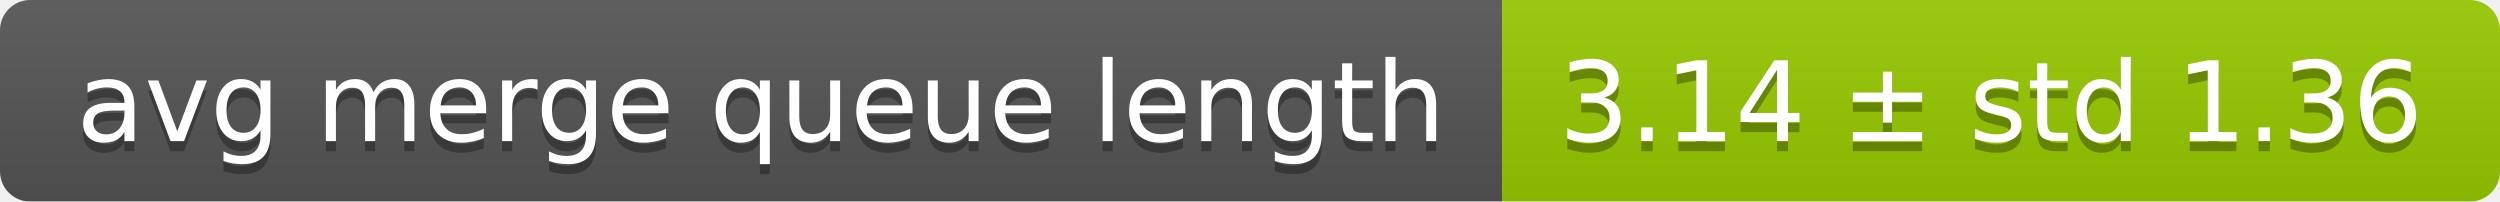
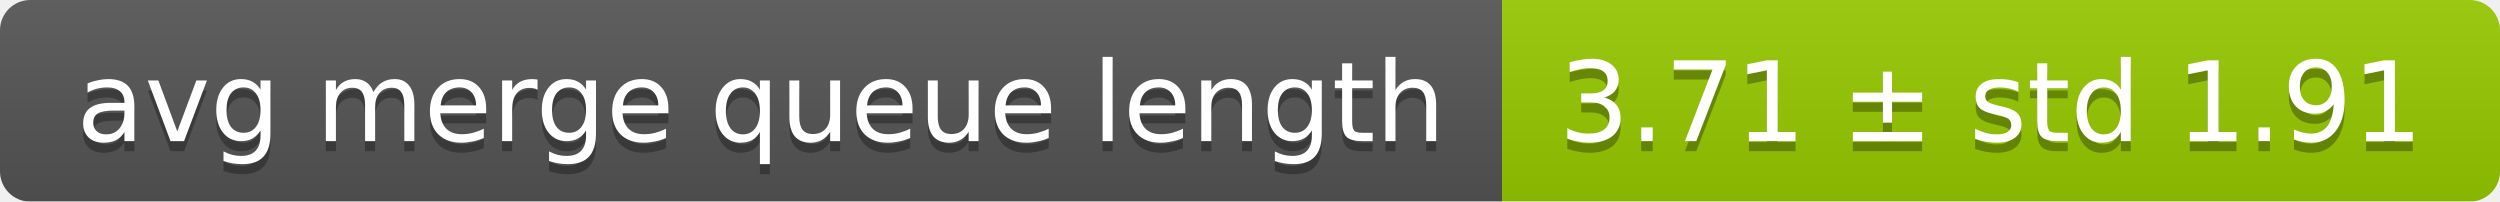
<svg xmlns="http://www.w3.org/2000/svg" width="248" height="20">
  <linearGradient id="smooth" x2="0" y2="100%">
    <stop offset="0" stop-color="#bbb" stop-opacity=".1" />
    <stop offset="1" stop-opacity=".1" />
  </linearGradient>
  <mask id="round">
    <rect width="248" height="20" rx="3" fill="#fff" />
  </mask>
  <g mask="url(#round)">
    <rect width="149" height="20" fill="#555" />
    <rect x="149" width="99" height="20" fill="#97ca00" />
    <rect width="248" height="20" fill="url(#smooth)" />
  </g>
  <g fill="#fff" text-anchor="middle" font-family="DejaVu Sans,Verdana,Geneva,sans-serif" font-size="11">
    <text x="75.5" y="15" fill="#010101" fill-opacity=".3">avg merge queue length</text>
    <text x="75.5" y="14">avg merge queue length</text>
-     <text x="197.5" y="15" fill="#010101" fill-opacity=".3">3.14 ± std 1.36</text>
-     <text x="197.5" y="14">3.14 ± std 1.36</text>
+     <text x="197.5" y="15" fill="#010101" fill-opacity=".3">3.71 ± std 1.91</text>
+     <text x="197.5" y="14">3.71 ± std 1.91</text>
  </g>
</svg>
